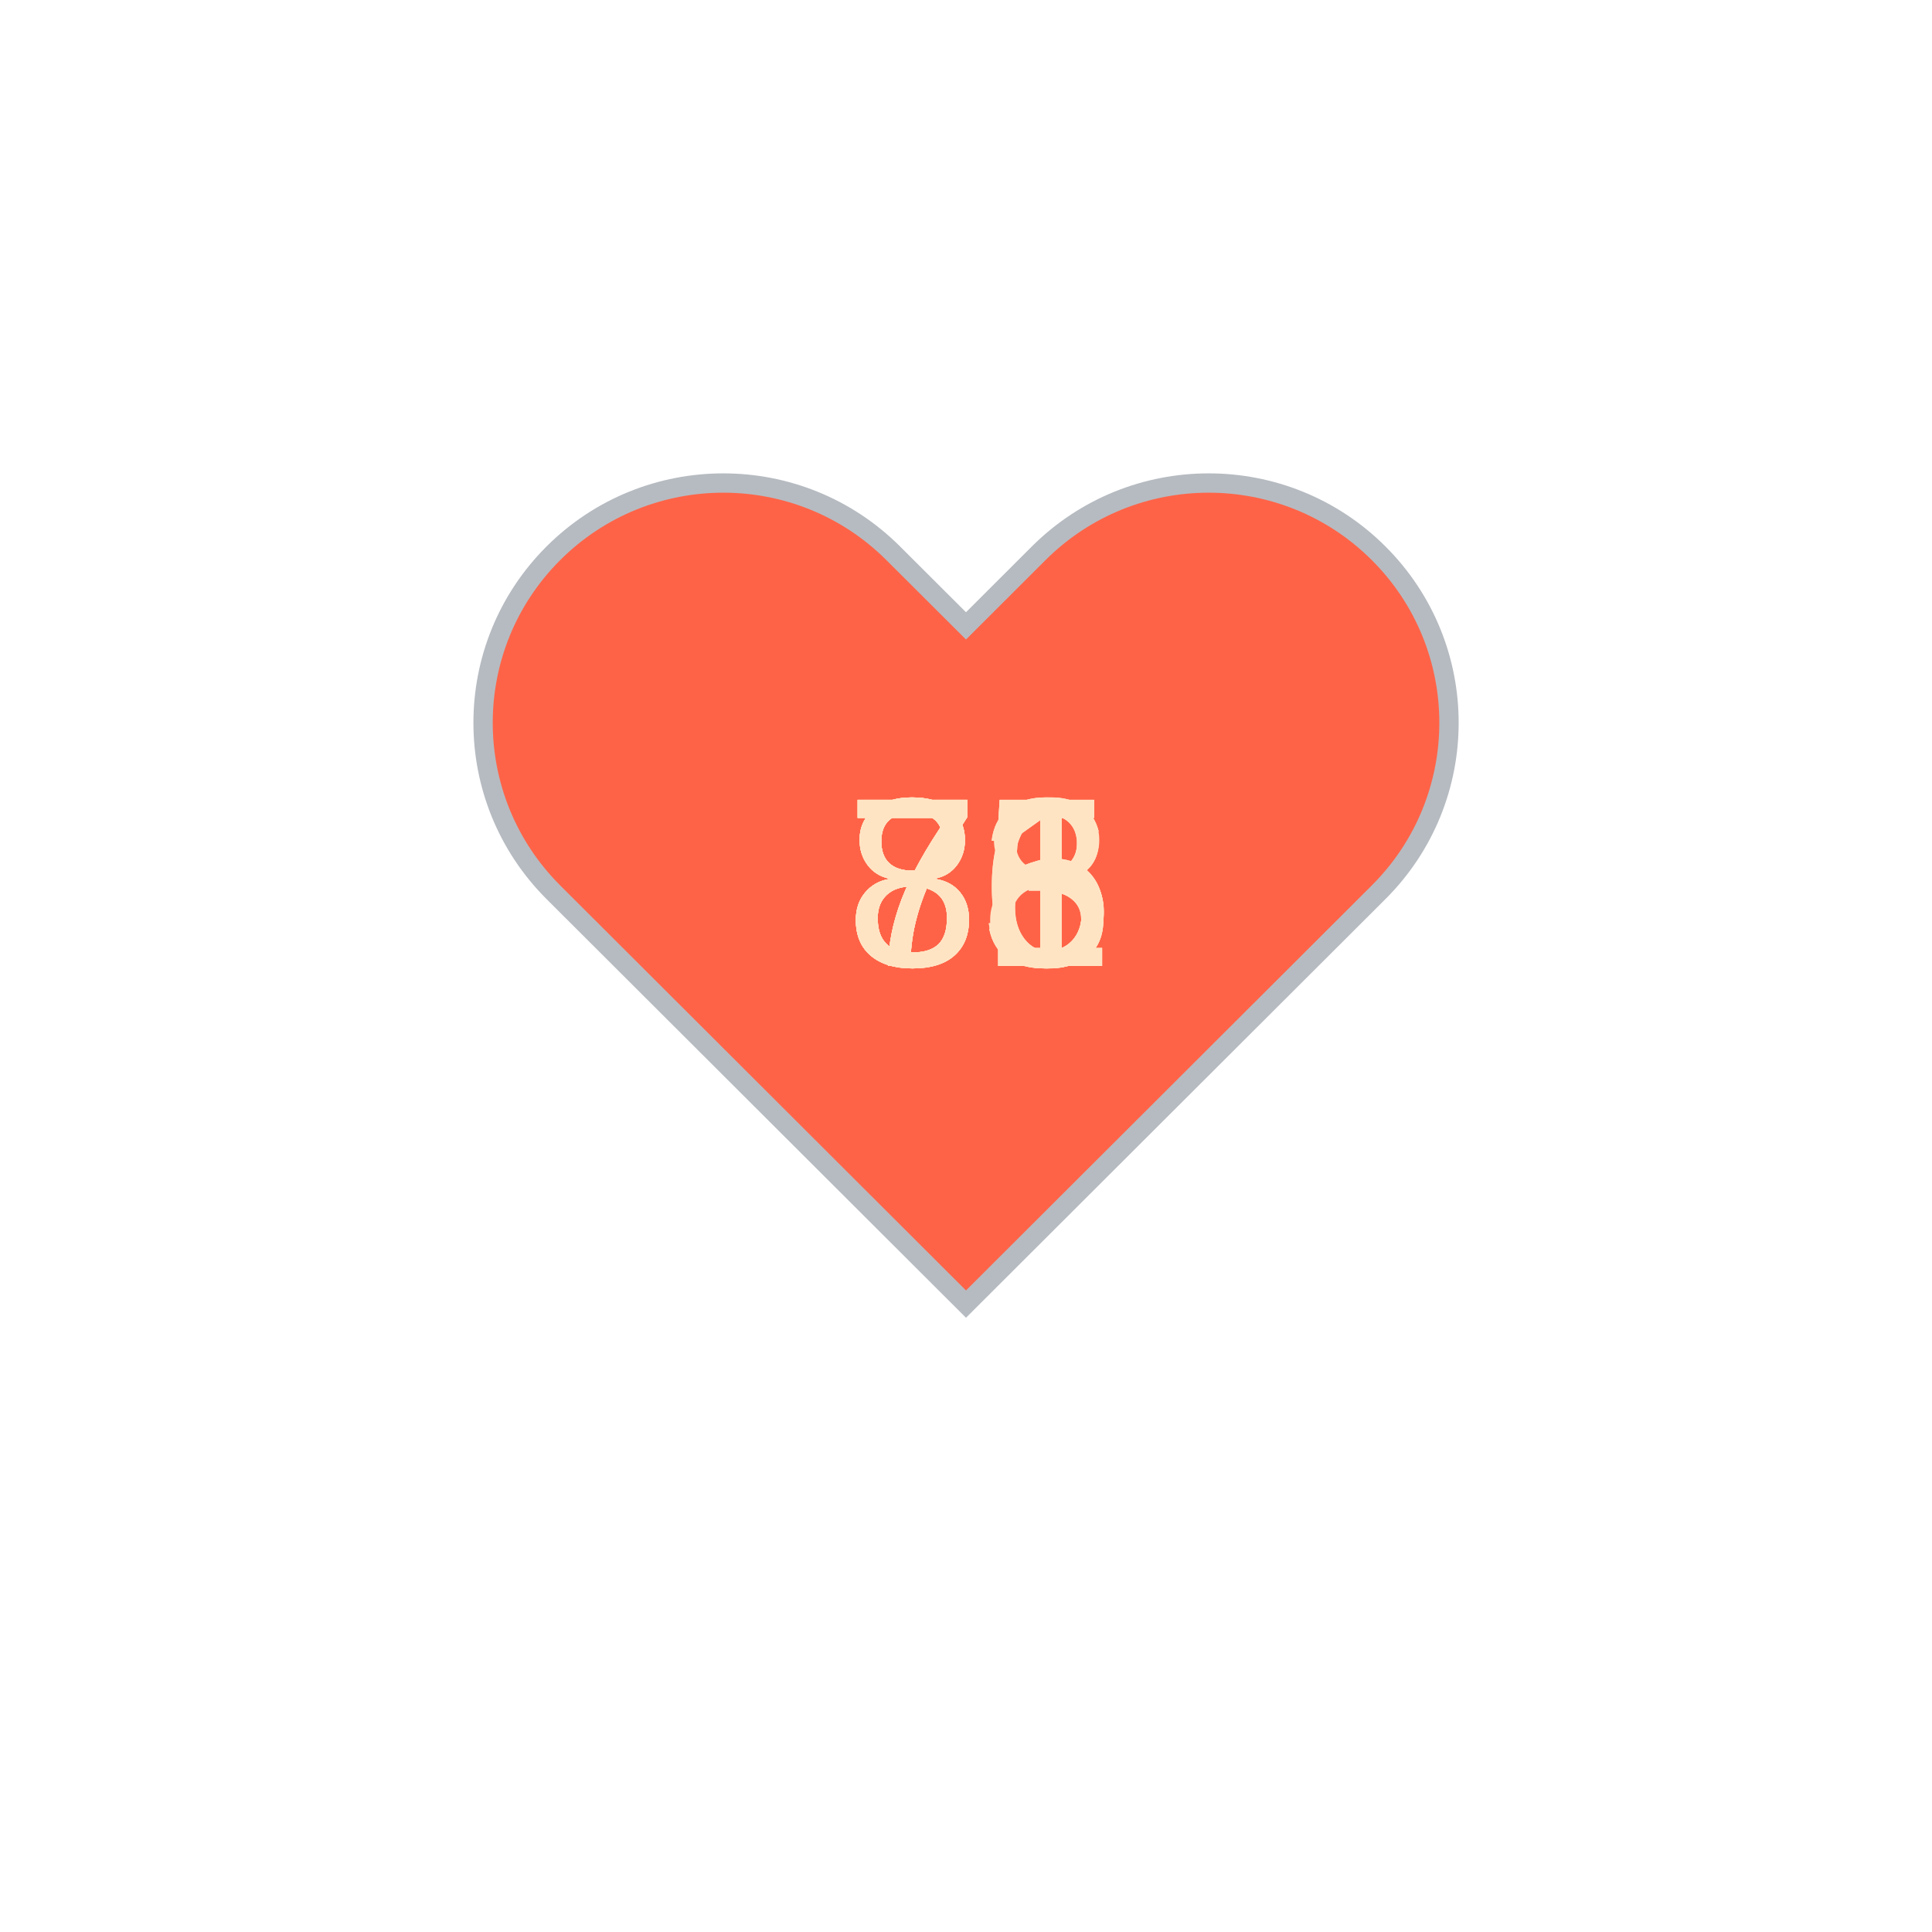
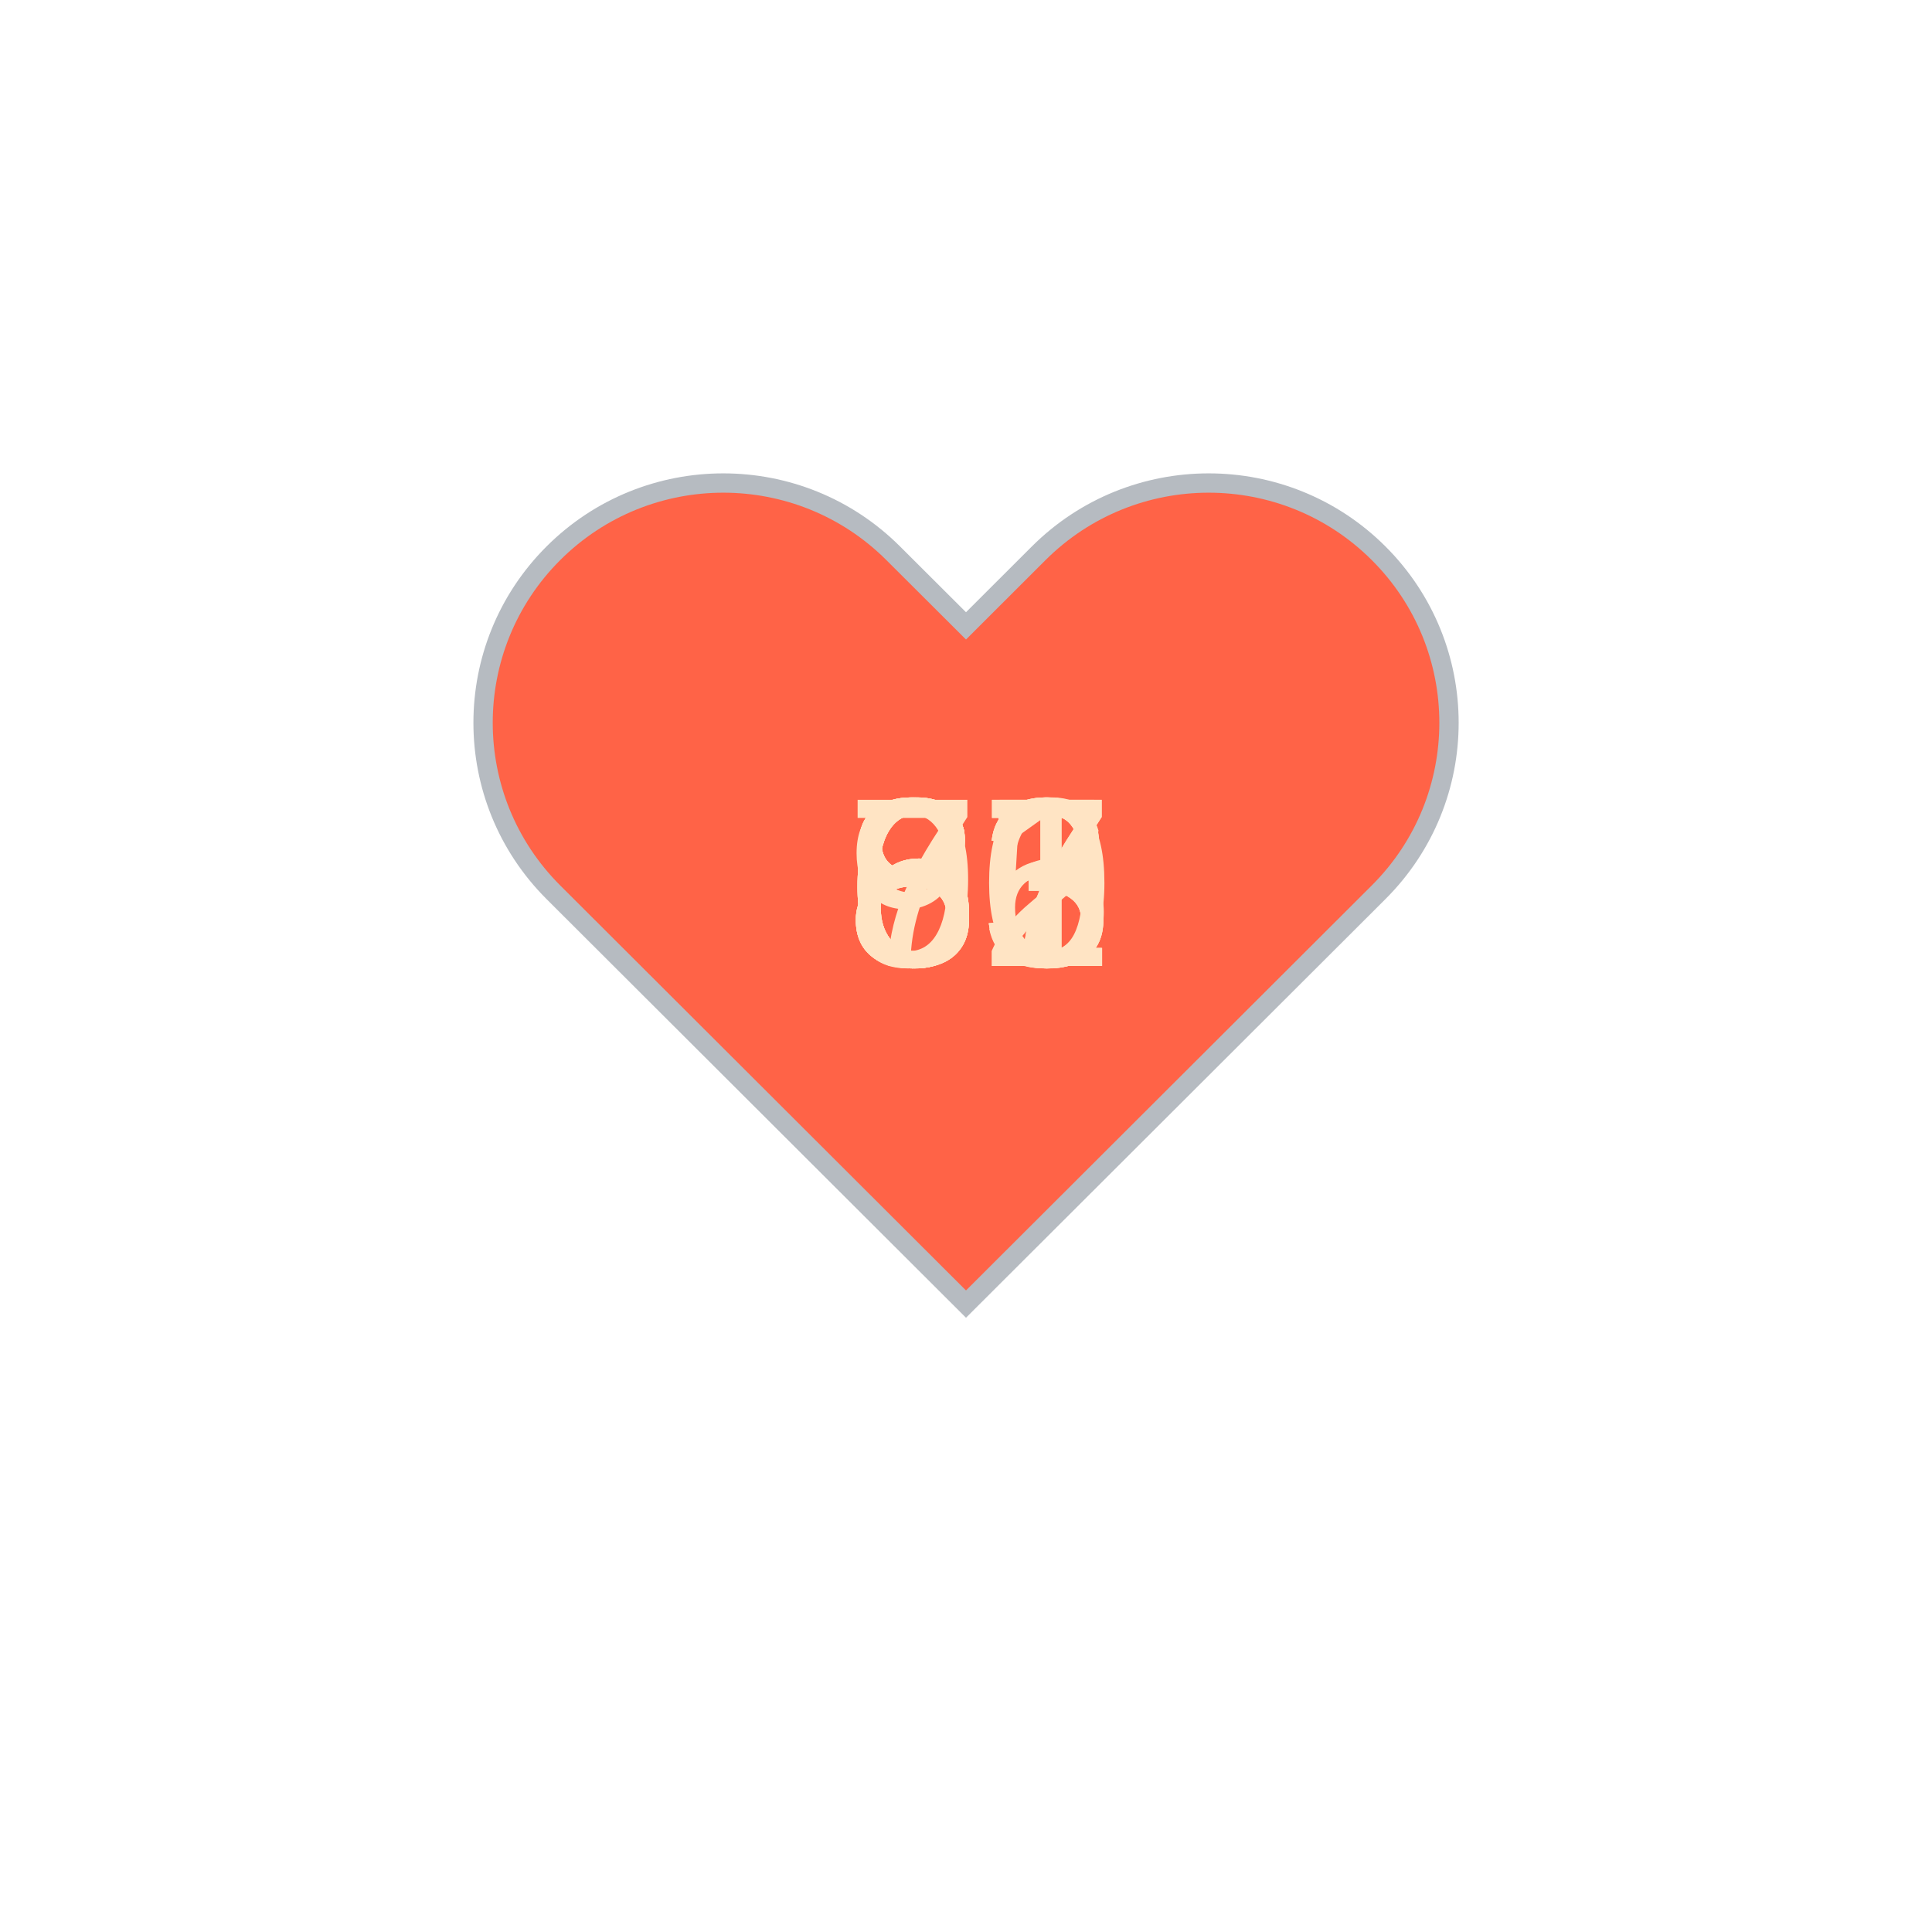
<svg xmlns="http://www.w3.org/2000/svg" baseProfile="full" height="150" version="1.1" viewBox="0,0,200,200" width="150">
  <defs />
  <g transform="translate(100 100)">
    <path d="M92.71,7.27L92.71,7.27c-9.71-9.69-25.46-9.69-35.18,0L50,14.79l-7.54-7.52C32.75-2.42,17-2.42,7.29,7.27v0 c-9.71,9.69-9.71,25.41,0,35.1L50,85l42.71-42.63C102.43,32.68,102.43,16.96,92.71,7.27z" fill="tomato" stroke="#B6BBC1" stroke-width="2" transform="translate(-50 -50)" />
    <animateTransform additive="sum" attributeName="transform" dur="1.2s" repeatCount="indefinite" type="scale" values="1; 1.5; 1.25; 1.5; 1.5; 1;" />
-     <text fill="bisque" style="font-size:25px; font-family:Arial" transform="translate(-12.5 0)">86<animate attributeName="visibility" dur="12.0s" keyTimes="0;0.1;0.2;0.3;0.4;0.5;0.6;0.7;0.8;0.9;1.0" repeatCount="indefinite" values="visible;hidden;hidden;hidden;hidden;hidden;hidden;hidden;hidden;hidden;hidden" />
+     <text fill="bisque" style="font-size:25px; font-family:Arial" transform="translate(-12.5 0)">83<animate attributeName="visibility" dur="12.0s" keyTimes="0;0.1;0.2;0.3;0.4;0.5;0.6;0.7;0.8;0.9;1.0" repeatCount="indefinite" values="visible;hidden;hidden;hidden;hidden;hidden;hidden;hidden;hidden;hidden;hidden" />
    </text>
-     <text fill="bisque" style="font-size:25px; font-family:Arial" transform="translate(-12.5 0)">86<animate attributeName="visibility" dur="12.0s" keyTimes="0;0.1;0.2;0.3;0.4;0.5;0.6;0.7;0.8;0.9;1.0" repeatCount="indefinite" values="hidden;visible;hidden;hidden;hidden;hidden;hidden;hidden;hidden;hidden;hidden" />
+     <text fill="bisque" style="font-size:25px; font-family:Arial" transform="translate(-12.5 0)">85<animate attributeName="visibility" dur="12.0s" keyTimes="0;0.1;0.2;0.3;0.4;0.5;0.6;0.7;0.8;0.9;1.0" repeatCount="indefinite" values="hidden;visible;hidden;hidden;hidden;hidden;hidden;hidden;hidden;hidden;hidden" />
    </text>
-     <text fill="bisque" style="font-size:25px; font-family:Arial" transform="translate(-12.5 0)">88<animate attributeName="visibility" dur="12.0s" keyTimes="0;0.1;0.2;0.3;0.4;0.5;0.6;0.7;0.8;0.9;1.0" repeatCount="indefinite" values="hidden;hidden;visible;hidden;hidden;hidden;hidden;hidden;hidden;hidden;hidden" />
+     <text fill="bisque" style="font-size:25px; font-family:Arial" transform="translate(-12.5 0)">87<animate attributeName="visibility" dur="12.0s" keyTimes="0;0.1;0.2;0.3;0.4;0.5;0.6;0.7;0.8;0.9;1.0" repeatCount="indefinite" values="hidden;hidden;visible;hidden;hidden;hidden;hidden;hidden;hidden;hidden;hidden" />
    </text>
-     <text fill="bisque" style="font-size:25px; font-family:Arial" transform="translate(-12.5 0)">85<animate attributeName="visibility" dur="12.0s" keyTimes="0;0.1;0.2;0.3;0.4;0.5;0.6;0.7;0.8;0.9;1.0" repeatCount="indefinite" values="hidden;hidden;hidden;visible;hidden;hidden;hidden;hidden;hidden;hidden;hidden" />
+     <text fill="bisque" style="font-size:25px; font-family:Arial" transform="translate(-12.5 0)">96<animate attributeName="visibility" dur="12.0s" keyTimes="0;0.1;0.2;0.3;0.4;0.5;0.6;0.7;0.8;0.9;1.0" repeatCount="indefinite" values="hidden;hidden;hidden;visible;hidden;hidden;hidden;hidden;hidden;hidden;hidden" />
    </text>
-     <text fill="bisque" style="font-size:25px; font-family:Arial" transform="translate(-12.5 0)">85<animate attributeName="visibility" dur="12.0s" keyTimes="0;0.1;0.2;0.3;0.4;0.5;0.6;0.7;0.8;0.9;1.0" repeatCount="indefinite" values="hidden;hidden;hidden;hidden;visible;hidden;hidden;hidden;hidden;hidden;hidden" />
+     <text fill="bisque" style="font-size:25px; font-family:Arial" transform="translate(-12.5 0)">82<animate attributeName="visibility" dur="12.0s" keyTimes="0;0.1;0.2;0.3;0.4;0.5;0.6;0.7;0.8;0.9;1.0" repeatCount="indefinite" values="hidden;hidden;hidden;hidden;visible;hidden;hidden;hidden;hidden;hidden;hidden" />
    </text>
-     <text fill="bisque" style="font-size:25px; font-family:Arial" transform="translate(-12.5 0)">75<animate attributeName="visibility" dur="12.0s" keyTimes="0;0.1;0.2;0.3;0.4;0.5;0.6;0.7;0.8;0.9;1.0" repeatCount="indefinite" values="hidden;hidden;hidden;hidden;hidden;visible;hidden;hidden;hidden;hidden;hidden" />
+     <text fill="bisque" style="font-size:25px; font-family:Arial" transform="translate(-12.5 0)">73<animate attributeName="visibility" dur="12.0s" keyTimes="0;0.1;0.2;0.3;0.4;0.5;0.6;0.7;0.8;0.9;1.0" repeatCount="indefinite" values="hidden;hidden;hidden;hidden;hidden;visible;hidden;hidden;hidden;hidden;hidden" />
    </text>
-     <text fill="bisque" style="font-size:25px; font-family:Arial" transform="translate(-12.5 0)">73<animate attributeName="visibility" dur="12.0s" keyTimes="0;0.1;0.2;0.3;0.4;0.5;0.6;0.7;0.8;0.9;1.0" repeatCount="indefinite" values="hidden;hidden;hidden;hidden;hidden;hidden;visible;hidden;hidden;hidden;hidden" />
+     <text fill="bisque" style="font-size:25px; font-family:Arial" transform="translate(-12.5 0)">67<animate attributeName="visibility" dur="12.0s" keyTimes="0;0.1;0.2;0.3;0.4;0.5;0.6;0.7;0.8;0.9;1.0" repeatCount="indefinite" values="hidden;hidden;hidden;hidden;hidden;hidden;visible;hidden;hidden;hidden;hidden" />
    </text>
-     <text fill="bisque" style="font-size:25px; font-family:Arial" transform="translate(-12.5 0)">73<animate attributeName="visibility" dur="12.0s" keyTimes="0;0.1;0.2;0.3;0.4;0.5;0.6;0.7;0.8;0.9;1.0" repeatCount="indefinite" values="hidden;hidden;hidden;hidden;hidden;hidden;hidden;visible;hidden;hidden;hidden" />
+     <text fill="bisque" style="font-size:25px; font-family:Arial" transform="translate(-12.5 0)">63<animate attributeName="visibility" dur="12.0s" keyTimes="0;0.1;0.2;0.3;0.4;0.5;0.6;0.7;0.8;0.9;1.0" repeatCount="indefinite" values="hidden;hidden;hidden;hidden;hidden;hidden;hidden;visible;hidden;hidden;hidden" />
    </text>
-     <text fill="bisque" style="font-size:25px; font-family:Arial" transform="translate(-12.5 0)">71<animate attributeName="visibility" dur="12.0s" keyTimes="0;0.1;0.2;0.3;0.4;0.5;0.6;0.7;0.8;0.9;1.0" repeatCount="indefinite" values="hidden;hidden;hidden;hidden;hidden;hidden;hidden;hidden;visible;hidden;hidden" />
+     <text fill="bisque" style="font-size:25px; font-family:Arial" transform="translate(-12.5 0)">60<animate attributeName="visibility" dur="12.0s" keyTimes="0;0.1;0.2;0.3;0.4;0.5;0.6;0.7;0.8;0.9;1.0" repeatCount="indefinite" values="hidden;hidden;hidden;hidden;hidden;hidden;hidden;hidden;visible;hidden;hidden" />
    </text>
-     <text fill="bisque" style="font-size:25px; font-family:Arial" transform="translate(-12.5 0)">71<animate attributeName="visibility" dur="12.0s" keyTimes="0;0.1;0.2;0.3;0.4;0.5;0.6;0.7;0.8;0.9;1.0" repeatCount="indefinite" values="hidden;hidden;hidden;hidden;hidden;hidden;hidden;hidden;hidden;visible;hidden" />
+     <text fill="bisque" style="font-size:25px; font-family:Arial" transform="translate(-12.5 0)">61<animate attributeName="visibility" dur="12.0s" keyTimes="0;0.1;0.2;0.3;0.4;0.5;0.6;0.7;0.8;0.9;1.0" repeatCount="indefinite" values="hidden;hidden;hidden;hidden;hidden;hidden;hidden;hidden;hidden;visible;hidden" />
    </text>
  </g>
</svg>
